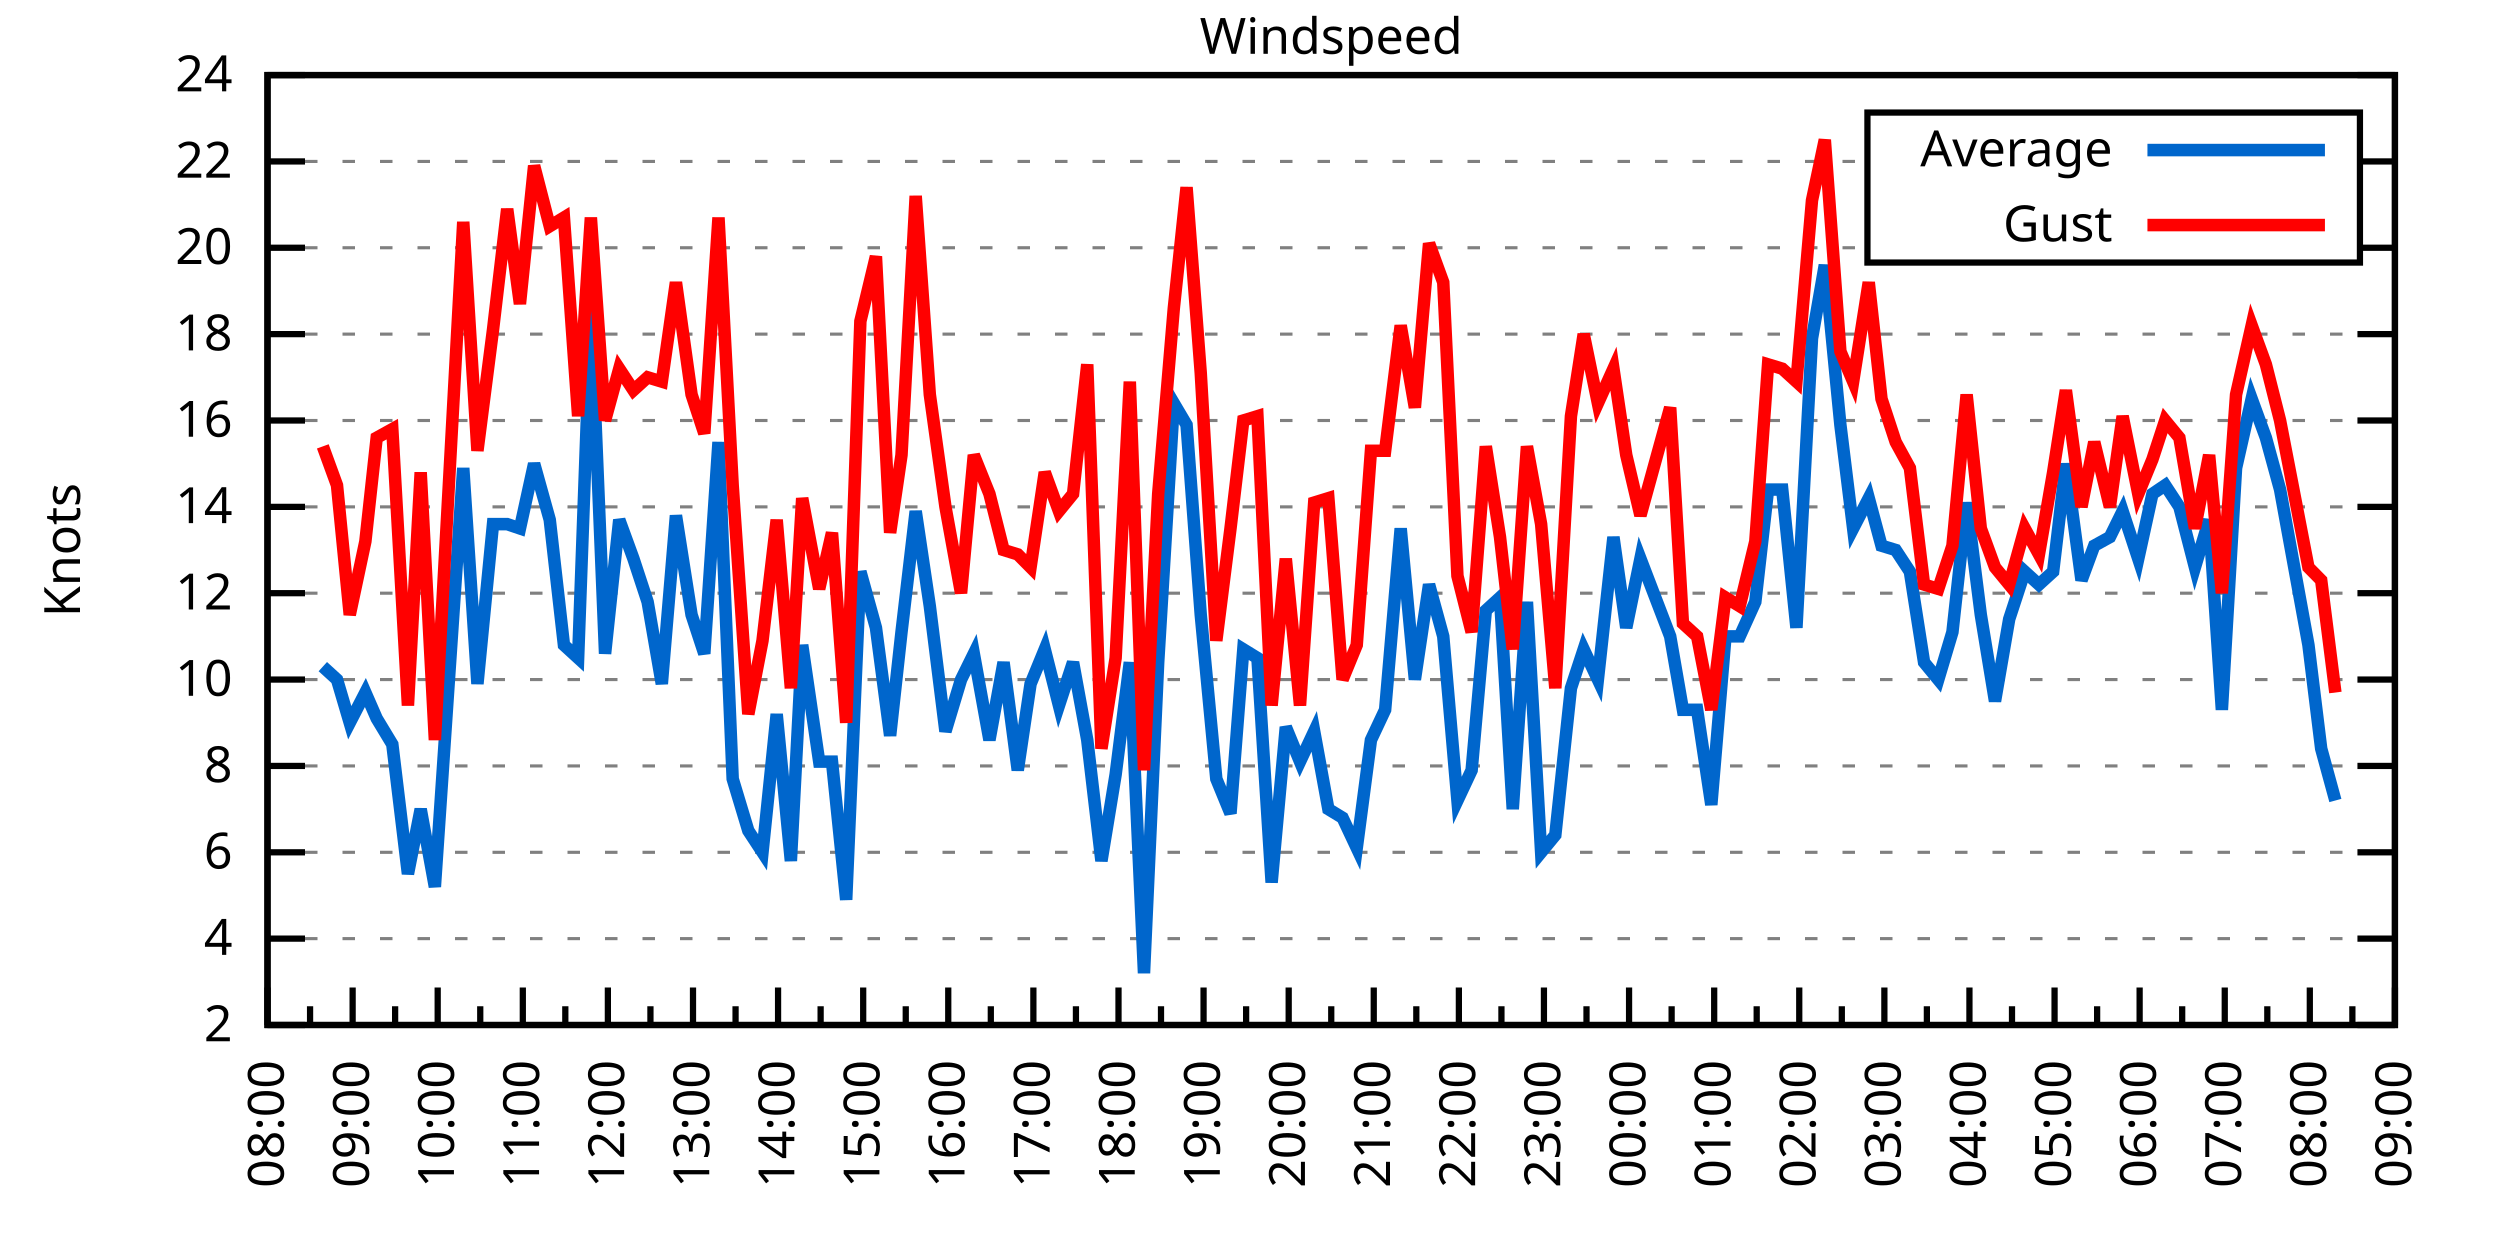
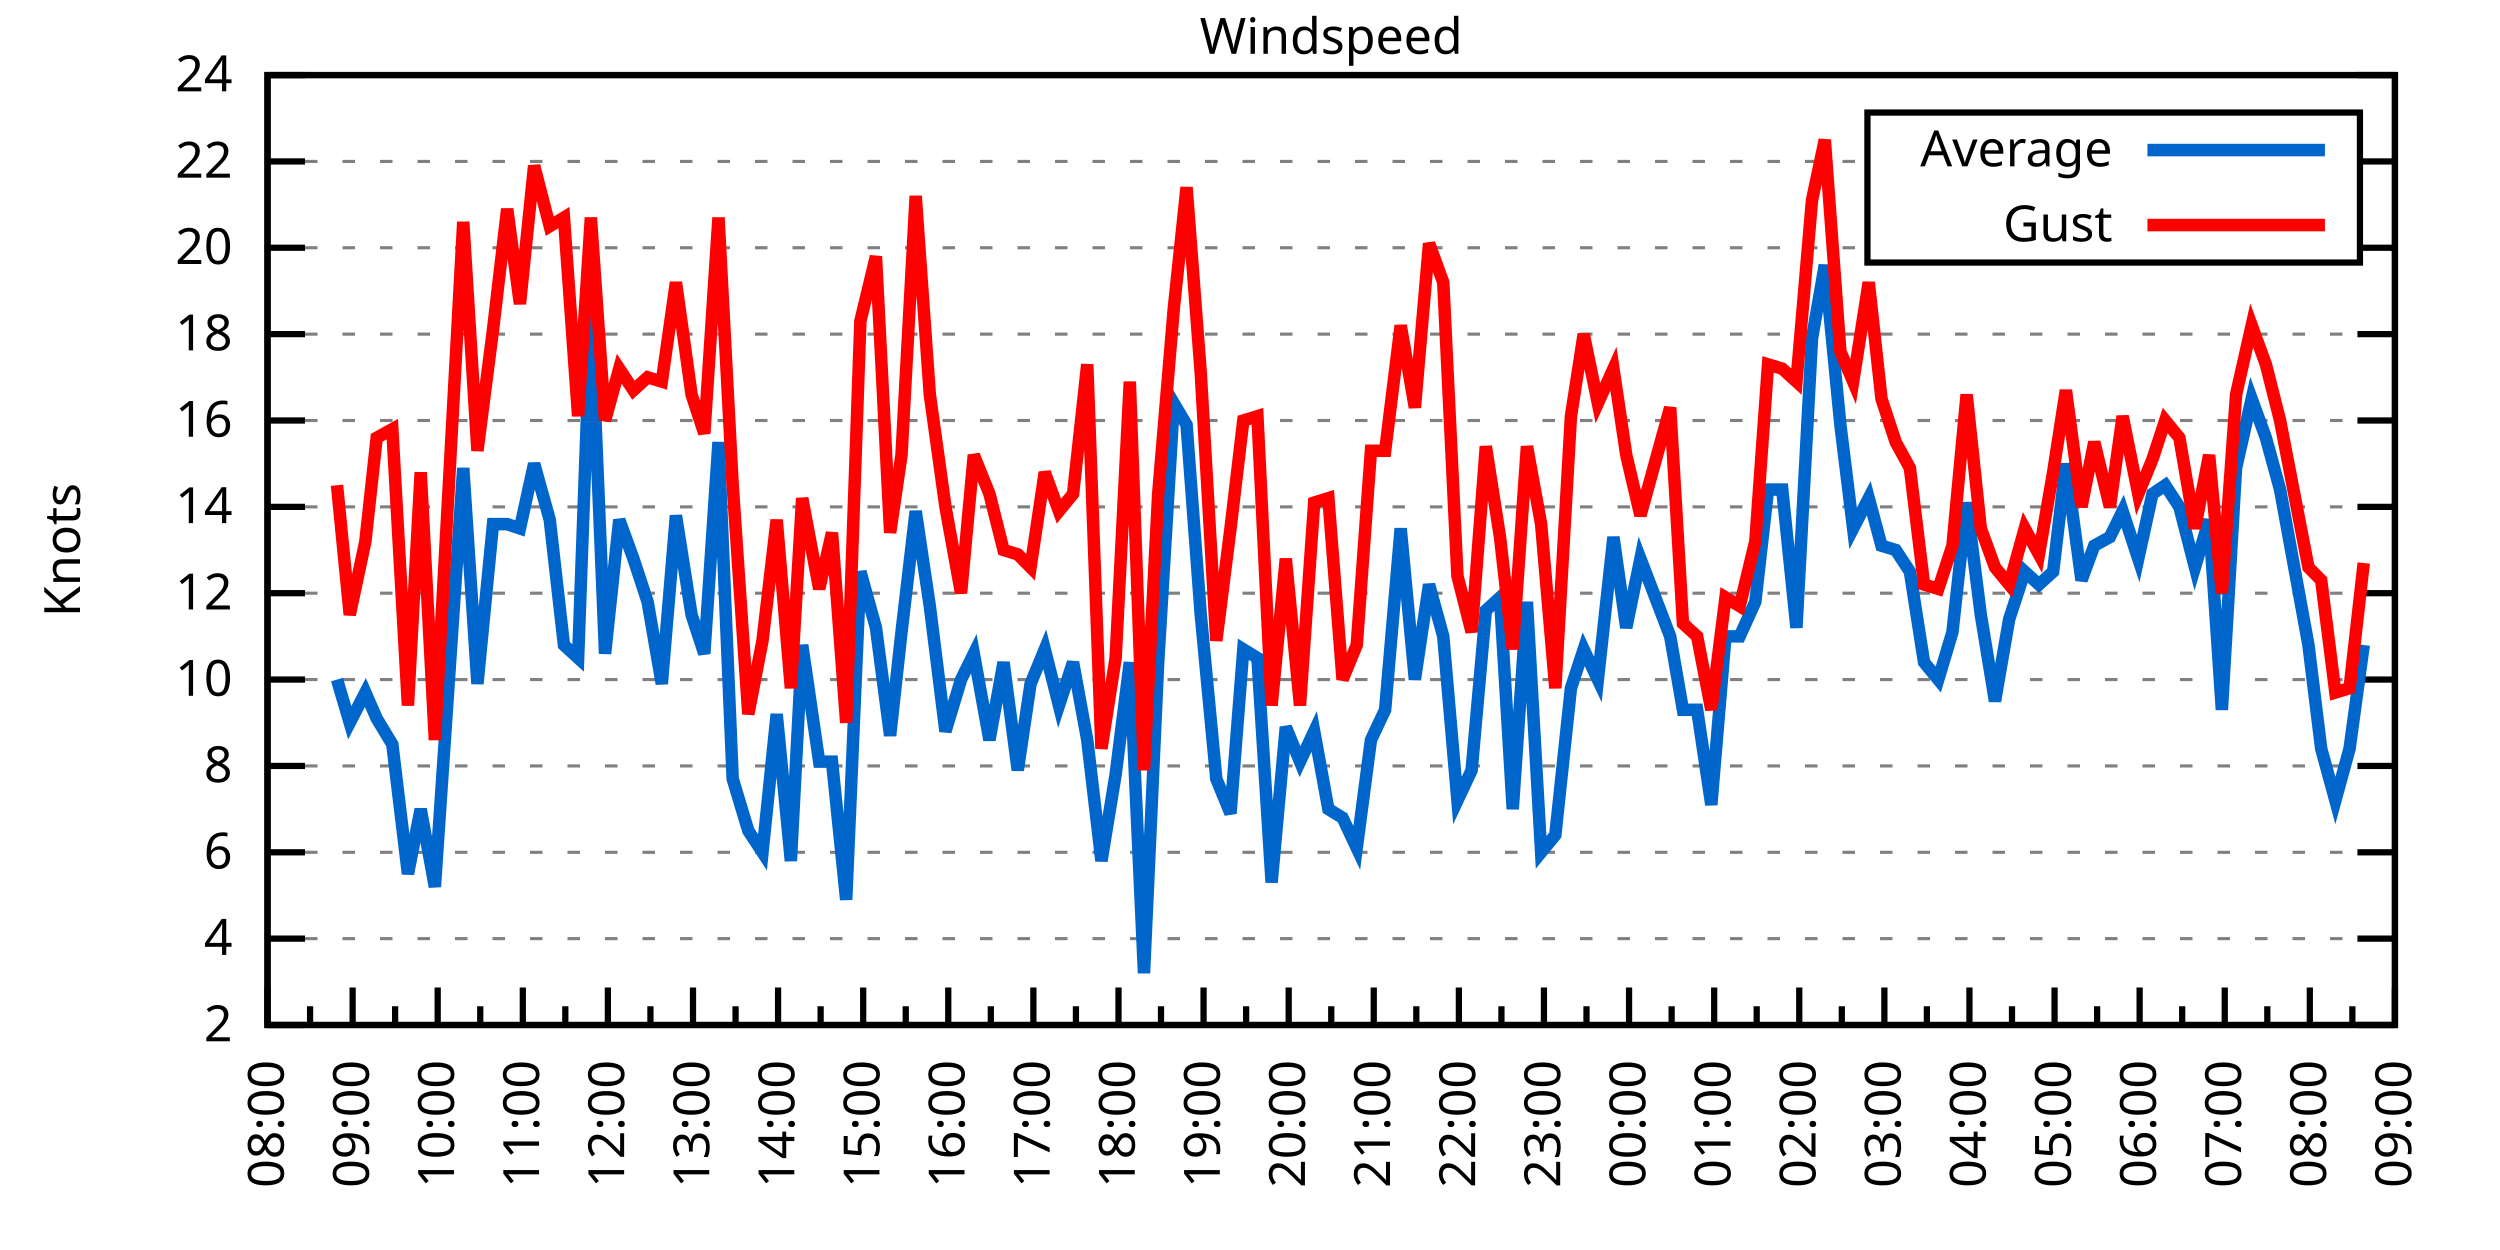
<svg xmlns="http://www.w3.org/2000/svg" xmlns:xlink="http://www.w3.org/1999/xlink" width="400" height="200" viewBox="0 0 400 200">
  <g id="gnuplot_canvas">
    <rect x="0" y="0" width="400" height="200" fill="none" />
    <defs>
      <circle id="gpDot" r="0.5" stroke-width="0.5" stroke="currentColor" />
      <path id="gpPt0" stroke-width="0.333" stroke="currentColor" d="M-1,0 h2 M0,-1 v2" />
      <path id="gpPt1" stroke-width="0.333" stroke="currentColor" d="M-1,-1 L1,1 M1,-1 L-1,1" />
      <path id="gpPt2" stroke-width="0.333" stroke="currentColor" d="M-1,0 L1,0 M0,-1 L0,1 M-1,-1 L1,1 M-1,1 L1,-1" />
      <rect id="gpPt3" stroke-width="0.333" stroke="currentColor" x="-1" y="-1" width="2" height="2" />
      <rect id="gpPt4" stroke-width="0.333" stroke="currentColor" fill="currentColor" x="-1" y="-1" width="2" height="2" />
      <circle id="gpPt5" stroke-width="0.333" stroke="currentColor" cx="0" cy="0" r="1" />
      <use xlink:href="#gpPt5" id="gpPt6" fill="currentColor" stroke="none" />
      <path id="gpPt7" stroke-width="0.333" stroke="currentColor" d="M0,-1.33 L-1.33,0.67 L1.33,0.67 z" />
      <use xlink:href="#gpPt7" id="gpPt8" fill="currentColor" stroke="none" />
      <use xlink:href="#gpPt7" id="gpPt9" stroke="currentColor" transform="rotate(180)" />
      <use xlink:href="#gpPt9" id="gpPt10" fill="currentColor" stroke="none" />
      <use xlink:href="#gpPt3" id="gpPt11" stroke="currentColor" transform="rotate(45)" />
      <use xlink:href="#gpPt11" id="gpPt12" fill="currentColor" stroke="none" />
      <path id="gpPt13" stroke-width="0.333" stroke="currentColor" d="M0,1.330 L1.265,0.411 L0.782,-1.067 L-0.782,-1.076 L-1.265,0.411 z" />
      <use xlink:href="#gpPt13" id="gpPt14" fill="currentColor" stroke="none" />
      <filter id="textbox" filterUnits="objectBoundingBox" x="0" y="0" height="1" width="1">
        <feFlood flood-color="white" flood-opacity="1" result="bgnd" />
        <feComposite in="SourceGraphic" in2="bgnd" operator="atop" />
      </filter>
      <filter id="greybox" filterUnits="objectBoundingBox" x="0" y="0" height="1" width="1">
        <feFlood flood-color="lightgrey" flood-opacity="1" result="grey" />
        <feComposite in="SourceGraphic" in2="grey" operator="atop" />
      </filter>
    </defs>
    <g fill="none" color="white" stroke="currentColor" stroke-width="1.00" stroke-linecap="butt" stroke-linejoin="miter">
</g>
    <g fill="none" color="black" stroke="currentColor" stroke-width="1.00" stroke-linecap="butt" stroke-linejoin="miter">
      <g stroke="none" shape-rendering="crispEdges">
        <polygon fill="rgb(255, 255, 255)" points="42.80,164.00 383.18,164.00 383.18,12.02 42.80,12.02 " />
      </g>
    </g>
    <g fill="none" color="black" stroke="currentColor" stroke-width="1.00" stroke-linecap="butt" stroke-linejoin="miter">
</g>
    <g fill="none" color="black" stroke="black" stroke-width="0.50" stroke-linecap="butt" stroke-linejoin="miter">
</g>
    <g fill="none" color="gray" stroke="currentColor" stroke-width="0.50" stroke-linecap="butt" stroke-linejoin="miter">
      <path stroke="gray" stroke-dasharray="2,4" class="gridline" d="M42.80,164.00 L383.19,164.00  " />
    </g>
    <g fill="none" color="gray" stroke="gray" stroke-width="1.00" stroke-linecap="butt" stroke-linejoin="miter">
</g>
    <g fill="none" color="black" stroke="currentColor" stroke-width="1.00" stroke-linecap="butt" stroke-linejoin="miter">
      <path stroke="black" d="M42.80,164.00 L48.80,164.00 M383.19,164.00 L377.19,164.00  " />
      <g transform="translate(37.20,166.60)" stroke="none" fill="black" font-family="Sans" font-size="8.00" text-anchor="end">
        <text>
          <tspan font-family="Sans"> 2</tspan>
        </text>
      </g>
    </g>
    <g fill="none" color="black" stroke="currentColor" stroke-width="1.00" stroke-linecap="butt" stroke-linejoin="miter">
</g>
    <g fill="none" color="black" stroke="black" stroke-width="0.50" stroke-linecap="butt" stroke-linejoin="miter">
</g>
    <g fill="none" color="gray" stroke="currentColor" stroke-width="0.50" stroke-linecap="butt" stroke-linejoin="miter">
      <path stroke="gray" stroke-dasharray="2,4" class="gridline" d="M42.80,150.18 L383.19,150.18  " />
    </g>
    <g fill="none" color="gray" stroke="gray" stroke-width="1.00" stroke-linecap="butt" stroke-linejoin="miter">
</g>
    <g fill="none" color="black" stroke="currentColor" stroke-width="1.00" stroke-linecap="butt" stroke-linejoin="miter">
      <path stroke="black" d="M42.80,150.18 L48.80,150.18 M383.19,150.18 L377.19,150.18  " />
      <g transform="translate(37.20,152.78)" stroke="none" fill="black" font-family="Sans" font-size="8.00" text-anchor="end">
        <text>
          <tspan font-family="Sans"> 4</tspan>
        </text>
      </g>
    </g>
    <g fill="none" color="black" stroke="currentColor" stroke-width="1.00" stroke-linecap="butt" stroke-linejoin="miter">
</g>
    <g fill="none" color="black" stroke="black" stroke-width="0.50" stroke-linecap="butt" stroke-linejoin="miter">
</g>
    <g fill="none" color="gray" stroke="currentColor" stroke-width="0.50" stroke-linecap="butt" stroke-linejoin="miter">
      <path stroke="gray" stroke-dasharray="2,4" class="gridline" d="M42.80,136.37 L383.19,136.37  " />
    </g>
    <g fill="none" color="gray" stroke="gray" stroke-width="1.00" stroke-linecap="butt" stroke-linejoin="miter">
</g>
    <g fill="none" color="black" stroke="currentColor" stroke-width="1.00" stroke-linecap="butt" stroke-linejoin="miter">
      <path stroke="black" d="M42.80,136.37 L48.80,136.37 M383.19,136.37 L377.19,136.37  " />
      <g transform="translate(37.20,138.97)" stroke="none" fill="black" font-family="Sans" font-size="8.00" text-anchor="end">
        <text>
          <tspan font-family="Sans"> 6</tspan>
        </text>
      </g>
    </g>
    <g fill="none" color="black" stroke="currentColor" stroke-width="1.00" stroke-linecap="butt" stroke-linejoin="miter">
</g>
    <g fill="none" color="black" stroke="black" stroke-width="0.50" stroke-linecap="butt" stroke-linejoin="miter">
</g>
    <g fill="none" color="gray" stroke="currentColor" stroke-width="0.50" stroke-linecap="butt" stroke-linejoin="miter">
      <path stroke="gray" stroke-dasharray="2,4" class="gridline" d="M42.80,122.55 L383.19,122.55  " />
    </g>
    <g fill="none" color="gray" stroke="gray" stroke-width="1.00" stroke-linecap="butt" stroke-linejoin="miter">
</g>
    <g fill="none" color="black" stroke="currentColor" stroke-width="1.00" stroke-linecap="butt" stroke-linejoin="miter">
      <path stroke="black" d="M42.80,122.55 L48.80,122.55 M383.19,122.55 L377.19,122.55  " />
      <g transform="translate(37.20,125.15)" stroke="none" fill="black" font-family="Sans" font-size="8.00" text-anchor="end">
        <text>
          <tspan font-family="Sans"> 8</tspan>
        </text>
      </g>
    </g>
    <g fill="none" color="black" stroke="currentColor" stroke-width="1.00" stroke-linecap="butt" stroke-linejoin="miter">
</g>
    <g fill="none" color="black" stroke="black" stroke-width="0.50" stroke-linecap="butt" stroke-linejoin="miter">
</g>
    <g fill="none" color="gray" stroke="currentColor" stroke-width="0.50" stroke-linecap="butt" stroke-linejoin="miter">
      <path stroke="gray" stroke-dasharray="2,4" class="gridline" d="M42.80,108.73 L383.19,108.73  " />
    </g>
    <g fill="none" color="gray" stroke="gray" stroke-width="1.00" stroke-linecap="butt" stroke-linejoin="miter">
</g>
    <g fill="none" color="black" stroke="currentColor" stroke-width="1.00" stroke-linecap="butt" stroke-linejoin="miter">
      <path stroke="black" d="M42.80,108.73 L48.80,108.73 M383.19,108.73 L377.19,108.73  " />
      <g transform="translate(37.20,111.33)" stroke="none" fill="black" font-family="Sans" font-size="8.00" text-anchor="end">
        <text>
          <tspan font-family="Sans"> 10</tspan>
        </text>
      </g>
    </g>
    <g fill="none" color="black" stroke="currentColor" stroke-width="1.00" stroke-linecap="butt" stroke-linejoin="miter">
</g>
    <g fill="none" color="black" stroke="black" stroke-width="0.50" stroke-linecap="butt" stroke-linejoin="miter">
</g>
    <g fill="none" color="gray" stroke="currentColor" stroke-width="0.50" stroke-linecap="butt" stroke-linejoin="miter">
      <path stroke="gray" stroke-dasharray="2,4" class="gridline" d="M42.80,94.91 L383.19,94.91  " />
    </g>
    <g fill="none" color="gray" stroke="gray" stroke-width="1.00" stroke-linecap="butt" stroke-linejoin="miter">
</g>
    <g fill="none" color="black" stroke="currentColor" stroke-width="1.00" stroke-linecap="butt" stroke-linejoin="miter">
      <path stroke="black" d="M42.80,94.91 L48.80,94.91 M383.19,94.91 L377.19,94.91  " />
      <g transform="translate(37.20,97.51)" stroke="none" fill="black" font-family="Sans" font-size="8.00" text-anchor="end">
        <text>
          <tspan font-family="Sans"> 12</tspan>
        </text>
      </g>
    </g>
    <g fill="none" color="black" stroke="currentColor" stroke-width="1.00" stroke-linecap="butt" stroke-linejoin="miter">
</g>
    <g fill="none" color="black" stroke="black" stroke-width="0.50" stroke-linecap="butt" stroke-linejoin="miter">
</g>
    <g fill="none" color="gray" stroke="currentColor" stroke-width="0.50" stroke-linecap="butt" stroke-linejoin="miter">
      <path stroke="gray" stroke-dasharray="2,4" class="gridline" d="M42.80,81.10 L383.19,81.10  " />
    </g>
    <g fill="none" color="gray" stroke="gray" stroke-width="1.00" stroke-linecap="butt" stroke-linejoin="miter">
</g>
    <g fill="none" color="black" stroke="currentColor" stroke-width="1.00" stroke-linecap="butt" stroke-linejoin="miter">
      <path stroke="black" d="M42.80,81.10 L48.80,81.10 M383.19,81.10 L377.19,81.10  " />
      <g transform="translate(37.20,83.70)" stroke="none" fill="black" font-family="Sans" font-size="8.00" text-anchor="end">
        <text>
          <tspan font-family="Sans"> 14</tspan>
        </text>
      </g>
    </g>
    <g fill="none" color="black" stroke="currentColor" stroke-width="1.00" stroke-linecap="butt" stroke-linejoin="miter">
</g>
    <g fill="none" color="black" stroke="black" stroke-width="0.50" stroke-linecap="butt" stroke-linejoin="miter">
</g>
    <g fill="none" color="gray" stroke="currentColor" stroke-width="0.50" stroke-linecap="butt" stroke-linejoin="miter">
      <path stroke="gray" stroke-dasharray="2,4" class="gridline" d="M42.80,67.28 L383.19,67.28  " />
    </g>
    <g fill="none" color="gray" stroke="gray" stroke-width="1.00" stroke-linecap="butt" stroke-linejoin="miter">
</g>
    <g fill="none" color="black" stroke="currentColor" stroke-width="1.00" stroke-linecap="butt" stroke-linejoin="miter">
      <path stroke="black" d="M42.80,67.28 L48.80,67.28 M383.19,67.28 L377.19,67.28  " />
      <g transform="translate(37.20,69.88)" stroke="none" fill="black" font-family="Sans" font-size="8.00" text-anchor="end">
        <text>
          <tspan font-family="Sans"> 16</tspan>
        </text>
      </g>
    </g>
    <g fill="none" color="black" stroke="currentColor" stroke-width="1.00" stroke-linecap="butt" stroke-linejoin="miter">
</g>
    <g fill="none" color="black" stroke="black" stroke-width="0.50" stroke-linecap="butt" stroke-linejoin="miter">
</g>
    <g fill="none" color="gray" stroke="currentColor" stroke-width="0.50" stroke-linecap="butt" stroke-linejoin="miter">
      <path stroke="gray" stroke-dasharray="2,4" class="gridline" d="M42.80,53.46 L383.19,53.46  " />
    </g>
    <g fill="none" color="gray" stroke="gray" stroke-width="1.00" stroke-linecap="butt" stroke-linejoin="miter">
</g>
    <g fill="none" color="black" stroke="currentColor" stroke-width="1.00" stroke-linecap="butt" stroke-linejoin="miter">
      <path stroke="black" d="M42.80,53.46 L48.80,53.46 M383.19,53.46 L377.19,53.46  " />
      <g transform="translate(37.20,56.06)" stroke="none" fill="black" font-family="Sans" font-size="8.00" text-anchor="end">
        <text>
          <tspan font-family="Sans"> 18</tspan>
        </text>
      </g>
    </g>
    <g fill="none" color="black" stroke="currentColor" stroke-width="1.00" stroke-linecap="butt" stroke-linejoin="miter">
</g>
    <g fill="none" color="black" stroke="black" stroke-width="0.50" stroke-linecap="butt" stroke-linejoin="miter">
</g>
    <g fill="none" color="gray" stroke="currentColor" stroke-width="0.50" stroke-linecap="butt" stroke-linejoin="miter">
      <path stroke="gray" stroke-dasharray="2,4" class="gridline" d="M42.80,39.64 L298.79,39.64 M377.59,39.64 L383.19,39.64  " />
    </g>
    <g fill="none" color="gray" stroke="gray" stroke-width="1.00" stroke-linecap="butt" stroke-linejoin="miter">
</g>
    <g fill="none" color="black" stroke="currentColor" stroke-width="1.00" stroke-linecap="butt" stroke-linejoin="miter">
      <path stroke="black" d="M42.80,39.64 L48.80,39.64 M383.19,39.64 L377.19,39.64  " />
      <g transform="translate(37.20,42.24)" stroke="none" fill="black" font-family="Sans" font-size="8.00" text-anchor="end">
        <text>
          <tspan font-family="Sans"> 20</tspan>
        </text>
      </g>
    </g>
    <g fill="none" color="black" stroke="currentColor" stroke-width="1.00" stroke-linecap="butt" stroke-linejoin="miter">
</g>
    <g fill="none" color="black" stroke="black" stroke-width="0.50" stroke-linecap="butt" stroke-linejoin="miter">
</g>
    <g fill="none" color="gray" stroke="currentColor" stroke-width="0.50" stroke-linecap="butt" stroke-linejoin="miter">
      <path stroke="gray" stroke-dasharray="2,4" class="gridline" d="M42.80,25.83 L298.79,25.83 M377.59,25.83 L383.19,25.83  " />
    </g>
    <g fill="none" color="gray" stroke="gray" stroke-width="1.00" stroke-linecap="butt" stroke-linejoin="miter">
</g>
    <g fill="none" color="black" stroke="currentColor" stroke-width="1.00" stroke-linecap="butt" stroke-linejoin="miter">
      <path stroke="black" d="M42.80,25.83 L48.80,25.83 M383.19,25.83 L377.19,25.83  " />
      <g transform="translate(37.20,28.43)" stroke="none" fill="black" font-family="Sans" font-size="8.00" text-anchor="end">
        <text>
          <tspan font-family="Sans"> 22</tspan>
        </text>
      </g>
    </g>
    <g fill="none" color="black" stroke="currentColor" stroke-width="1.00" stroke-linecap="butt" stroke-linejoin="miter">
</g>
    <g fill="none" color="black" stroke="black" stroke-width="0.50" stroke-linecap="butt" stroke-linejoin="miter">
</g>
    <g fill="none" color="gray" stroke="currentColor" stroke-width="0.50" stroke-linecap="butt" stroke-linejoin="miter">
      <path stroke="gray" stroke-dasharray="2,4" class="gridline" d="M42.80,12.01 L383.19,12.01  " />
    </g>
    <g fill="none" color="gray" stroke="gray" stroke-width="1.00" stroke-linecap="butt" stroke-linejoin="miter">
</g>
    <g fill="none" color="black" stroke="currentColor" stroke-width="1.00" stroke-linecap="butt" stroke-linejoin="miter">
      <path stroke="black" d="M42.80,12.01 L48.80,12.01 M383.19,12.01 L377.19,12.01  " />
      <g transform="translate(37.20,14.61)" stroke="none" fill="black" font-family="Sans" font-size="8.00" text-anchor="end">
        <text>
          <tspan font-family="Sans"> 24</tspan>
        </text>
      </g>
    </g>
    <g fill="none" color="black" stroke="currentColor" stroke-width="1.00" stroke-linecap="butt" stroke-linejoin="miter">
      <path stroke="black" d="M42.80,164.00 L42.80,158.00  " />
      <g transform="translate(45.40,169.60) rotate(270)" stroke="none" fill="black" font-family="Sans" font-size="8.00" text-anchor="end">
        <text>
          <tspan font-family="Sans">08:00</tspan>
        </text>
      </g>
    </g>
    <g fill="none" color="black" stroke="currentColor" stroke-width="1.00" stroke-linecap="butt" stroke-linejoin="miter">
      <path stroke="black" d="M49.61,164.00 L49.61,161.00 M56.42,164.00 L56.42,158.00  " />
      <g transform="translate(59.02,169.60) rotate(270)" stroke="none" fill="black" font-family="Sans" font-size="8.00" text-anchor="end">
        <text>
          <tspan font-family="Sans">09:00</tspan>
        </text>
      </g>
    </g>
    <g fill="none" color="black" stroke="currentColor" stroke-width="1.00" stroke-linecap="butt" stroke-linejoin="miter">
      <path stroke="black" d="M63.22,164.00 L63.22,161.00 M70.03,164.00 L70.03,158.00  " />
      <g transform="translate(72.63,169.60) rotate(270)" stroke="none" fill="black" font-family="Sans" font-size="8.00" text-anchor="end">
        <text>
          <tspan font-family="Sans">10:00</tspan>
        </text>
      </g>
    </g>
    <g fill="none" color="black" stroke="currentColor" stroke-width="1.00" stroke-linecap="butt" stroke-linejoin="miter">
      <path stroke="black" d="M76.84,164.00 L76.84,161.00 M83.65,164.00 L83.65,158.00  " />
      <g transform="translate(86.25,169.60) rotate(270)" stroke="none" fill="black" font-family="Sans" font-size="8.00" text-anchor="end">
        <text>
          <tspan font-family="Sans">11:00</tspan>
        </text>
      </g>
    </g>
    <g fill="none" color="black" stroke="currentColor" stroke-width="1.00" stroke-linecap="butt" stroke-linejoin="miter">
      <path stroke="black" d="M90.45,164.00 L90.45,161.00 M97.26,164.00 L97.26,158.00  " />
      <g transform="translate(99.86,169.60) rotate(270)" stroke="none" fill="black" font-family="Sans" font-size="8.00" text-anchor="end">
        <text>
          <tspan font-family="Sans">12:00</tspan>
        </text>
      </g>
    </g>
    <g fill="none" color="black" stroke="currentColor" stroke-width="1.00" stroke-linecap="butt" stroke-linejoin="miter">
      <path stroke="black" d="M104.07,164.00 L104.07,161.00 M110.88,164.00 L110.88,158.00  " />
      <g transform="translate(113.48,169.60) rotate(270)" stroke="none" fill="black" font-family="Sans" font-size="8.00" text-anchor="end">
        <text>
          <tspan font-family="Sans">13:00</tspan>
        </text>
      </g>
    </g>
    <g fill="none" color="black" stroke="currentColor" stroke-width="1.00" stroke-linecap="butt" stroke-linejoin="miter">
      <path stroke="black" d="M117.69,164.00 L117.69,161.00 M124.49,164.00 L124.49,158.00  " />
      <g transform="translate(127.09,169.60) rotate(270)" stroke="none" fill="black" font-family="Sans" font-size="8.00" text-anchor="end">
        <text>
          <tspan font-family="Sans">14:00</tspan>
        </text>
      </g>
    </g>
    <g fill="none" color="black" stroke="currentColor" stroke-width="1.00" stroke-linecap="butt" stroke-linejoin="miter">
      <path stroke="black" d="M131.30,164.00 L131.30,161.00 M138.11,164.00 L138.11,158.00  " />
      <g transform="translate(140.71,169.60) rotate(270)" stroke="none" fill="black" font-family="Sans" font-size="8.00" text-anchor="end">
        <text>
          <tspan font-family="Sans">15:00</tspan>
        </text>
      </g>
    </g>
    <g fill="none" color="black" stroke="currentColor" stroke-width="1.00" stroke-linecap="butt" stroke-linejoin="miter">
      <path stroke="black" d="M144.92,164.00 L144.92,161.00 M151.72,164.00 L151.72,158.00  " />
      <g transform="translate(154.32,169.60) rotate(270)" stroke="none" fill="black" font-family="Sans" font-size="8.00" text-anchor="end">
        <text>
          <tspan font-family="Sans">16:00</tspan>
        </text>
      </g>
    </g>
    <g fill="none" color="black" stroke="currentColor" stroke-width="1.00" stroke-linecap="butt" stroke-linejoin="miter">
      <path stroke="black" d="M158.53,164.00 L158.53,161.00 M165.34,164.00 L165.34,158.00  " />
      <g transform="translate(167.94,169.60) rotate(270)" stroke="none" fill="black" font-family="Sans" font-size="8.00" text-anchor="end">
        <text>
          <tspan font-family="Sans">17:00</tspan>
        </text>
      </g>
    </g>
    <g fill="none" color="black" stroke="currentColor" stroke-width="1.00" stroke-linecap="butt" stroke-linejoin="miter">
      <path stroke="black" d="M172.15,164.00 L172.15,161.00 M178.96,164.00 L178.96,158.00  " />
      <g transform="translate(181.56,169.60) rotate(270)" stroke="none" fill="black" font-family="Sans" font-size="8.00" text-anchor="end">
        <text>
          <tspan font-family="Sans">18:00</tspan>
        </text>
      </g>
    </g>
    <g fill="none" color="black" stroke="currentColor" stroke-width="1.00" stroke-linecap="butt" stroke-linejoin="miter">
      <path stroke="black" d="M185.76,164.00 L185.76,161.00 M192.57,164.00 L192.57,158.00  " />
      <g transform="translate(195.17,169.60) rotate(270)" stroke="none" fill="black" font-family="Sans" font-size="8.00" text-anchor="end">
        <text>
          <tspan font-family="Sans">19:00</tspan>
        </text>
      </g>
    </g>
    <g fill="none" color="black" stroke="currentColor" stroke-width="1.00" stroke-linecap="butt" stroke-linejoin="miter">
      <path stroke="black" d="M199.38,164.00 L199.38,161.00 M206.19,164.00 L206.19,158.00  " />
      <g transform="translate(208.79,169.60) rotate(270)" stroke="none" fill="black" font-family="Sans" font-size="8.00" text-anchor="end">
        <text>
          <tspan font-family="Sans">20:00</tspan>
        </text>
      </g>
    </g>
    <g fill="none" color="black" stroke="currentColor" stroke-width="1.00" stroke-linecap="butt" stroke-linejoin="miter">
      <path stroke="black" d="M213.00,164.00 L213.00,161.00 M219.80,164.00 L219.80,158.00  " />
      <g transform="translate(222.40,169.60) rotate(270)" stroke="none" fill="black" font-family="Sans" font-size="8.00" text-anchor="end">
        <text>
          <tspan font-family="Sans">21:00</tspan>
        </text>
      </g>
    </g>
    <g fill="none" color="black" stroke="currentColor" stroke-width="1.00" stroke-linecap="butt" stroke-linejoin="miter">
      <path stroke="black" d="M226.61,164.00 L226.61,161.00 M233.42,164.00 L233.42,158.00  " />
      <g transform="translate(236.02,169.60) rotate(270)" stroke="none" fill="black" font-family="Sans" font-size="8.00" text-anchor="end">
        <text>
          <tspan font-family="Sans">22:00</tspan>
        </text>
      </g>
    </g>
    <g fill="none" color="black" stroke="currentColor" stroke-width="1.00" stroke-linecap="butt" stroke-linejoin="miter">
      <path stroke="black" d="M240.23,164.00 L240.23,161.00 M247.03,164.00 L247.03,158.00  " />
      <g transform="translate(249.63,169.60) rotate(270)" stroke="none" fill="black" font-family="Sans" font-size="8.00" text-anchor="end">
        <text>
          <tspan font-family="Sans">23:00</tspan>
        </text>
      </g>
    </g>
    <g fill="none" color="black" stroke="currentColor" stroke-width="1.00" stroke-linecap="butt" stroke-linejoin="miter">
      <path stroke="black" d="M253.84,164.00 L253.84,161.00 M260.65,164.00 L260.65,158.00  " />
      <g transform="translate(263.25,169.60) rotate(270)" stroke="none" fill="black" font-family="Sans" font-size="8.00" text-anchor="end">
        <text>
          <tspan font-family="Sans">00:00</tspan>
        </text>
      </g>
    </g>
    <g fill="none" color="black" stroke="currentColor" stroke-width="1.00" stroke-linecap="butt" stroke-linejoin="miter">
      <path stroke="black" d="M267.46,164.00 L267.46,161.00 M274.27,164.00 L274.27,158.00  " />
      <g transform="translate(276.87,169.60) rotate(270)" stroke="none" fill="black" font-family="Sans" font-size="8.00" text-anchor="end">
        <text>
          <tspan font-family="Sans">01:00</tspan>
        </text>
      </g>
    </g>
    <g fill="none" color="black" stroke="currentColor" stroke-width="1.00" stroke-linecap="butt" stroke-linejoin="miter">
      <path stroke="black" d="M281.07,164.00 L281.07,161.00 M287.88,164.00 L287.88,158.00  " />
      <g transform="translate(290.48,169.60) rotate(270)" stroke="none" fill="black" font-family="Sans" font-size="8.00" text-anchor="end">
        <text>
          <tspan font-family="Sans">02:00</tspan>
        </text>
      </g>
    </g>
    <g fill="none" color="black" stroke="currentColor" stroke-width="1.00" stroke-linecap="butt" stroke-linejoin="miter">
      <path stroke="black" d="M294.69,164.00 L294.69,161.00 M301.50,164.00 L301.50,158.00  " />
      <g transform="translate(304.10,169.60) rotate(270)" stroke="none" fill="black" font-family="Sans" font-size="8.00" text-anchor="end">
        <text>
          <tspan font-family="Sans">03:00</tspan>
        </text>
      </g>
    </g>
    <g fill="none" color="black" stroke="currentColor" stroke-width="1.00" stroke-linecap="butt" stroke-linejoin="miter">
      <path stroke="black" d="M308.30,164.00 L308.30,161.00 M315.11,164.00 L315.11,158.00  " />
      <g transform="translate(317.71,169.60) rotate(270)" stroke="none" fill="black" font-family="Sans" font-size="8.00" text-anchor="end">
        <text>
          <tspan font-family="Sans">04:00</tspan>
        </text>
      </g>
    </g>
    <g fill="none" color="black" stroke="currentColor" stroke-width="1.00" stroke-linecap="butt" stroke-linejoin="miter">
      <path stroke="black" d="M321.92,164.00 L321.92,161.00 M328.73,164.00 L328.73,158.00  " />
      <g transform="translate(331.33,169.60) rotate(270)" stroke="none" fill="black" font-family="Sans" font-size="8.00" text-anchor="end">
        <text>
          <tspan font-family="Sans">05:00</tspan>
        </text>
      </g>
    </g>
    <g fill="none" color="black" stroke="currentColor" stroke-width="1.00" stroke-linecap="butt" stroke-linejoin="miter">
      <path stroke="black" d="M335.54,164.00 L335.54,161.00 M342.34,164.00 L342.34,158.00  " />
      <g transform="translate(344.94,169.60) rotate(270)" stroke="none" fill="black" font-family="Sans" font-size="8.00" text-anchor="end">
        <text>
          <tspan font-family="Sans">06:00</tspan>
        </text>
      </g>
    </g>
    <g fill="none" color="black" stroke="currentColor" stroke-width="1.00" stroke-linecap="butt" stroke-linejoin="miter">
      <path stroke="black" d="M349.15,164.00 L349.15,161.00 M355.96,164.00 L355.96,158.00  " />
      <g transform="translate(358.56,169.60) rotate(270)" stroke="none" fill="black" font-family="Sans" font-size="8.00" text-anchor="end">
        <text>
          <tspan font-family="Sans">07:00</tspan>
        </text>
      </g>
    </g>
    <g fill="none" color="black" stroke="currentColor" stroke-width="1.00" stroke-linecap="butt" stroke-linejoin="miter">
      <path stroke="black" d="M362.77,164.00 L362.77,161.00 M369.57,164.00 L369.57,158.00  " />
      <g transform="translate(372.17,169.60) rotate(270)" stroke="none" fill="black" font-family="Sans" font-size="8.00" text-anchor="end">
        <text>
          <tspan font-family="Sans">08:00</tspan>
        </text>
      </g>
    </g>
    <g fill="none" color="black" stroke="currentColor" stroke-width="1.00" stroke-linecap="butt" stroke-linejoin="miter">
      <path stroke="black" d="M376.38,164.00 L376.38,161.00 M383.19,164.00 L383.19,158.00  " />
      <g transform="translate(385.79,169.60) rotate(270)" stroke="none" fill="black" font-family="Sans" font-size="8.00" text-anchor="end">
        <text>
          <tspan font-family="Sans">09:00</tspan>
        </text>
      </g>
    </g>
    <g fill="none" color="black" stroke="currentColor" stroke-width="1.00" stroke-linecap="butt" stroke-linejoin="miter">
</g>
    <g fill="none" color="black" stroke="currentColor" stroke-width="1.00" stroke-linecap="butt" stroke-linejoin="miter">
      <path stroke="black" d="M42.80,12.01 L42.80,164.00 L383.19,164.00 L383.19,12.01 L42.80,12.01 Z  " />
    </g>
    <g fill="none" color="black" stroke="currentColor" stroke-width="1.00" stroke-linecap="butt" stroke-linejoin="miter">
      <g transform="translate(12.80,88.01) rotate(270)" stroke="none" fill="black" font-family="Sans" font-size="8.00" text-anchor="middle">
        <text>
          <tspan font-family="Sans">Knots</tspan>
        </text>
      </g>
    </g>
    <g fill="none" color="black" stroke="currentColor" stroke-width="1.00" stroke-linecap="butt" stroke-linejoin="miter">
</g>
    <g fill="none" color="black" stroke="currentColor" stroke-width="1.00" stroke-linecap="butt" stroke-linejoin="miter">
      <path stroke="black" d="M298.79,42.01 L298.79,18.01 L377.59,18.01 L377.59,42.01 L298.79,42.01 Z  " />
    </g>
    <g id="Windspeed_plot_1">
      <g fill="none" color="white" stroke="black" stroke-width="2.00" stroke-linecap="butt" stroke-linejoin="miter">
</g>
      <g fill="none" color="black" stroke="currentColor" stroke-width="2.00" stroke-linecap="butt" stroke-linejoin="miter">
        <g transform="translate(337.99,26.61)" stroke="none" fill="black" font-family="Sans" font-size="8.00" text-anchor="end">
          <text>
            <tspan font-family="Sans">Average</tspan>
          </text>
        </g>
      </g>
      <g fill="none" color="black" stroke="currentColor" stroke-width="2.00" stroke-linecap="butt" stroke-linejoin="miter">
-         <path stroke="rgb(  0, 102, 204)" d="M343.59,24.01 L371.99,24.01 M51.65,106.66 L53.92,108.73 L55.96,115.64 L58.46,110.80 L60.27,114.95 L62.77,119.09   L65.27,139.82 L67.31,129.46 L69.58,141.89 L74.12,74.88 L76.39,109.42 L78.88,83.86 L81.15,83.86 L83.19,84.55   L85.46,74.19 L87.96,83.17 L90.23,103.20 L92.50,105.28 L94.54,49.32 L96.81,104.59 L99.08,83.17 L101.35,89.39   L103.62,96.30 L105.89,109.42 L108.15,82.48 L110.65,98.37 L112.69,104.59 L114.96,70.73 L117.23,124.62 L119.73,132.91   L122.00,136.37 L124.27,114.26 L126.54,137.75 L128.35,103.20 L131.07,121.86 L133.12,121.86 L135.39,143.96 L137.66,91.46   L140.15,100.44 L142.42,117.71 L144.24,101.13 L146.51,81.79 L148.77,96.99 L151.27,117.02 L153.77,108.73 L155.81,104.59   L158.31,118.40 L160.57,105.97 L162.84,123.24 L164.89,109.42 L167.16,103.89 L169.43,112.88 L171.69,105.97 L173.96,118.40   L176.23,137.75 L178.50,123.93 L180.77,105.97 L183.04,155.71 L185.31,105.97 L187.81,64.52 L189.85,67.97 L192.12,98.37   L194.61,124.62 L196.88,130.15 L198.93,103.89 L201.19,105.28 L203.46,141.20 L205.73,116.33 L208.00,121.86 L210.27,117.02   L212.54,129.46 L214.81,130.84 L217.08,135.67 L219.35,118.40 L221.62,113.57 L224.11,84.55 L226.38,108.73 L228.65,93.53   L230.92,101.82 L233.19,128.08 L235.46,123.24 L237.73,97.68 L240.00,95.60 L242.04,129.46 L244.31,96.30 L246.58,136.37   L248.85,133.60 L251.35,110.11 L253.39,103.89 L255.66,108.73 L258.15,85.93 L260.20,100.44 L262.47,89.39 L267.23,101.82   L269.27,113.57 L271.54,113.57 L273.81,128.77 L276.08,101.82 L278.35,101.82 L280.85,96.30 L282.89,78.33 L285.16,78.33   L287.43,100.44 L289.92,54.15 L291.97,42.41 L294.46,67.97 L296.50,84.55 L299.00,79.71 L301.04,87.31 L303.31,88.00   L305.58,91.46 L307.85,105.97 L310.12,108.73 L312.39,101.13 L314.66,80.41 L316.93,98.37 L319.20,112.19 L321.47,99.06   L323.96,91.46 L326.23,93.53 L328.50,91.46 L330.54,74.19 L333.04,92.84 L335.08,87.31 L337.58,85.93 L339.62,81.79   L342.12,89.39 L344.39,79.02 L346.43,77.64 L348.70,81.10 L351.19,90.77 L353.46,83.17 L355.50,113.57 L357.77,74.88   L360.27,63.82 L362.54,70.04 L364.81,78.33 L369.35,103.20 L371.39,119.78 L373.66,128.08  " />
+         <path stroke="rgb(  0, 102, 204)" d="M343.59,24.01 L371.99,24.01 M53.92,108.73 L55.96,115.64 L58.46,110.80 L60.27,114.95 L62.77,119.09 L65.27,139.82   L67.31,129.46 L69.58,141.89 L74.12,74.88 L76.39,109.42 L78.88,83.86 L81.15,83.86 L83.19,84.55 L85.46,74.19   L87.96,83.17 L90.23,103.20 L92.50,105.28 L94.54,49.32 L96.81,104.59 L99.08,83.17 L101.35,89.39 L103.62,96.30   L105.89,109.42 L108.15,82.48 L110.65,98.37 L112.69,104.59 L114.96,70.73 L117.23,124.62 L119.73,132.91 L122.00,136.37   L124.27,114.26 L126.54,137.75 L128.35,103.20 L131.07,121.86 L133.12,121.86 L135.39,143.96 L137.66,91.46 L140.15,100.44   L142.42,117.71 L144.24,101.13 L146.51,81.79 L148.77,96.99 L151.27,117.02 L153.77,108.73 L155.81,104.59 L158.31,118.40   L160.57,105.97 L162.84,123.24 L164.89,109.42 L167.16,103.89 L169.43,112.88 L171.69,105.97 L173.96,118.40 L176.23,137.75   L178.50,123.93 L180.77,105.97 L183.04,155.71 L185.31,105.97 L187.81,64.52 L189.85,67.97 L192.12,98.37 L194.61,124.62   L196.88,130.15 L198.93,103.89 L201.19,105.28 L203.46,141.20 L205.73,116.33 L208.00,121.86 L210.27,117.02 L212.54,129.46   L214.81,130.84 L217.08,135.67 L219.35,118.40 L221.62,113.57 L224.11,84.55 L226.38,108.73 L228.65,93.53 L230.92,101.82   L233.19,128.08 L235.46,123.24 L237.73,97.68 L240.00,95.60 L242.04,129.46 L244.31,96.30 L246.58,136.37 L248.85,133.60   L251.35,110.11 L253.39,103.89 L255.66,108.73 L258.15,85.93 L260.20,100.44 L262.47,89.39 L267.23,101.82 L269.27,113.57   L271.54,113.57 L273.81,128.77 L276.08,101.82 L278.35,101.82 L280.85,96.30 L282.89,78.33 L285.16,78.33 L287.43,100.44   L289.92,54.15 L291.97,42.41 L294.46,67.97 L296.50,84.55 L299.00,79.71 L301.04,87.31 L303.31,88.00 L305.58,91.46   L307.85,105.97 L310.12,108.73 L312.39,101.13 L314.66,80.41 L316.93,98.37 L319.20,112.19 L321.47,99.06 L323.96,91.46   L326.23,93.53 L328.50,91.46 L330.54,74.19 L333.04,92.84 L335.08,87.31 L337.58,85.93 L339.62,81.79 L342.12,89.39   L344.39,79.02 L346.43,77.64 L348.70,81.10 L351.19,90.77 L353.46,83.17 L355.50,113.57 L357.77,74.88 L360.27,63.82   L362.54,70.04 L364.81,78.33 L369.35,103.20 L371.39,119.78 L373.66,128.08 L375.93,119.78 L378.20,103.20  " />
      </g>
    </g>
    <g id="Windspeed_plot_2">
      <g fill="none" color="black" stroke="currentColor" stroke-width="2.00" stroke-linecap="butt" stroke-linejoin="miter">
        <g transform="translate(337.99,38.61)" stroke="none" fill="black" font-family="Sans" font-size="8.00" text-anchor="end">
          <text>
            <tspan font-family="Sans">Gust</tspan>
          </text>
        </g>
      </g>
      <g fill="none" color="black" stroke="currentColor" stroke-width="2.00" stroke-linecap="butt" stroke-linejoin="miter">
-         <path stroke="rgb(255,   0,   0)" d="M343.59,36.01 L371.99,36.01 M51.65,71.42 L53.92,77.64 L55.96,98.37 L58.46,86.62 L60.27,70.04 L62.77,68.66   L65.27,112.88 L67.31,75.57 L69.58,118.40 L74.12,35.50 L76.39,72.12 L78.88,52.77 L81.15,33.43 L83.19,48.63   L85.46,26.52 L87.96,36.19 L90.23,34.81 L92.50,66.59 L94.54,34.81 L96.81,67.28 L99.08,58.99 L101.35,62.44   L103.62,60.37 L105.89,61.06 L108.15,45.17 L110.65,63.13 L112.69,69.35 L114.96,34.81 L117.23,77.64 L119.73,114.26   L122.00,102.51 L124.27,83.17 L126.54,110.11 L128.35,79.71 L131.07,94.22 L133.12,85.24 L135.39,115.64 L137.66,51.39   L140.15,41.03 L142.42,85.24 L144.24,72.81 L146.51,31.35 L148.77,63.13 L151.27,81.10 L153.77,94.91 L155.81,72.81   L158.31,79.02 L160.57,88.00 L162.84,88.70 L164.89,90.77 L167.16,75.57 L169.43,81.79 L171.69,79.02 L173.96,58.30   L176.23,119.78 L178.50,105.28 L180.77,61.06 L183.04,123.24 L185.31,79.02 L187.81,49.32 L189.85,29.97 L192.12,59.68   L194.61,102.51 L196.88,84.55 L198.93,67.28 L201.19,66.59 L203.46,112.88 L205.73,89.39 L208.00,112.88 L210.27,80.41   L212.54,79.71 L214.81,108.73 L217.08,103.20 L219.35,72.12 L221.62,72.12 L224.11,52.08 L226.38,65.21 L228.65,38.95   L230.92,45.17 L233.19,92.15 L235.46,101.13 L237.73,71.42 L240.00,85.93 L242.04,103.89 L244.31,71.42 L246.58,83.86   L248.85,110.11 L251.35,66.59 L253.39,53.46 L255.66,64.52 L258.15,58.99 L260.20,72.81 L262.47,82.48 L267.23,65.21   L269.27,99.75 L271.54,101.82 L273.81,113.57 L276.08,95.60 L278.35,96.99 L280.85,86.62 L282.89,58.30 L285.16,58.99   L287.43,61.06 L289.92,32.05 L291.97,22.37 L294.46,56.23 L296.50,61.06 L299.00,45.17 L301.04,63.82 L303.31,70.73   L305.58,74.88 L307.85,93.53 L310.12,94.22 L312.39,87.31 L314.66,63.13 L316.93,84.55 L319.20,90.77 L321.47,93.53   L323.96,84.55 L326.23,88.70 L328.50,75.57 L330.54,62.44 L333.04,81.10 L335.08,70.73 L337.58,81.10 L339.62,66.59   L342.12,79.02 L344.39,73.50 L346.43,67.28 L348.70,70.04 L351.19,84.55 L353.46,72.81 L355.50,94.91 L357.77,63.13   L360.27,52.08 L362.54,58.30 L364.81,67.28 L369.35,90.77 L371.39,92.84 L373.66,110.80  " />
+         <path stroke="rgb(255,   0,   0)" d="M343.59,36.01 L371.99,36.01 M53.92,77.64 L55.96,98.37 L58.46,86.62 L60.27,70.04 L62.77,68.66 L65.27,112.88   L67.31,75.57 L69.58,118.40 L74.12,35.50 L76.39,72.12 L78.88,52.77 L81.15,33.43 L83.19,48.63 L85.46,26.52   L87.96,36.19 L90.23,34.81 L92.50,66.59 L94.54,34.81 L96.81,67.28 L99.08,58.99 L101.35,62.44 L103.62,60.37   L105.89,61.06 L108.15,45.17 L110.65,63.13 L112.69,69.35 L114.96,34.81 L117.23,77.64 L119.73,114.26 L122.00,102.51   L124.27,83.17 L126.54,110.11 L128.35,79.71 L131.07,94.22 L133.12,85.24 L135.39,115.64 L137.66,51.39 L140.15,41.03   L142.42,85.24 L144.24,72.81 L146.51,31.35 L148.77,63.13 L151.27,81.10 L153.77,94.91 L155.81,72.81 L158.31,79.02   L160.57,88.00 L162.84,88.70 L164.89,90.77 L167.16,75.57 L169.43,81.79 L171.69,79.02 L173.96,58.30 L176.23,119.78   L178.50,105.28 L180.77,61.06 L183.04,123.24 L185.31,79.02 L187.81,49.32 L189.85,29.97 L192.12,59.68 L194.61,102.51   L196.88,84.55 L198.93,67.28 L201.19,66.59 L203.46,112.88 L205.73,89.39 L208.00,112.88 L210.27,80.41 L212.54,79.71   L214.81,108.73 L217.08,103.20 L219.35,72.12 L221.62,72.12 L224.11,52.08 L226.38,65.21 L228.65,38.95 L230.92,45.17   L233.19,92.15 L235.46,101.13 L237.73,71.42 L240.00,85.93 L242.04,103.89 L244.31,71.42 L246.58,83.86 L248.85,110.11   L251.35,66.59 L253.39,53.46 L255.66,64.52 L258.15,58.99 L260.20,72.81 L262.47,82.48 L267.23,65.21 L269.27,99.75   L271.54,101.82 L273.81,113.57 L276.08,95.60 L278.35,96.99 L280.85,86.62 L282.89,58.30 L285.16,58.99 L287.43,61.06   L289.92,32.05 L291.97,22.37 L294.46,56.23 L296.50,61.06 L299.00,45.17 L301.04,63.82 L303.31,70.73 L305.58,74.88   L307.85,93.53 L310.12,94.22 L312.39,87.31 L314.66,63.13 L316.93,84.55 L319.20,90.77 L321.47,93.53 L323.96,84.55   L326.23,88.70 L328.50,75.57 L330.54,62.44 L333.04,81.10 L335.08,70.73 L337.58,81.10 L339.62,66.59 L342.12,79.02   L344.39,73.50 L346.43,67.28 L348.70,70.04 L351.19,84.55 L353.46,72.81 L355.50,94.91 L357.77,63.13 L360.27,52.08   L362.54,58.30 L364.81,67.28 L369.35,90.77 L371.39,92.84 L373.66,110.80 L375.93,110.11 L378.20,90.08  " />
      </g>
    </g>
    <g fill="none" color="black" stroke="currentColor" stroke-width="2.00" stroke-linecap="butt" stroke-linejoin="miter">
</g>
    <g fill="none" color="black" stroke="black" stroke-width="1.00" stroke-linecap="butt" stroke-linejoin="miter">
</g>
    <g fill="none" color="black" stroke="currentColor" stroke-width="1.00" stroke-linecap="butt" stroke-linejoin="miter">
      <path stroke="black" d="M42.80,12.01 L42.80,164.00 L383.19,164.00 L383.19,12.01 L42.80,12.01 Z  " />
    </g>
    <g fill="none" color="black" stroke="currentColor" stroke-width="1.00" stroke-linecap="butt" stroke-linejoin="miter">
      <g transform="translate(212.99,8.61)" stroke="none" fill="black" font-family="Sans" font-size="8.00" text-anchor="middle">
        <text>
          <tspan font-family="Sans">Windspeed</tspan>
        </text>
      </g>
    </g>
    <g fill="none" color="black" stroke="currentColor" stroke-width="1.00" stroke-linecap="butt" stroke-linejoin="miter">
</g>
  </g>
</svg>
